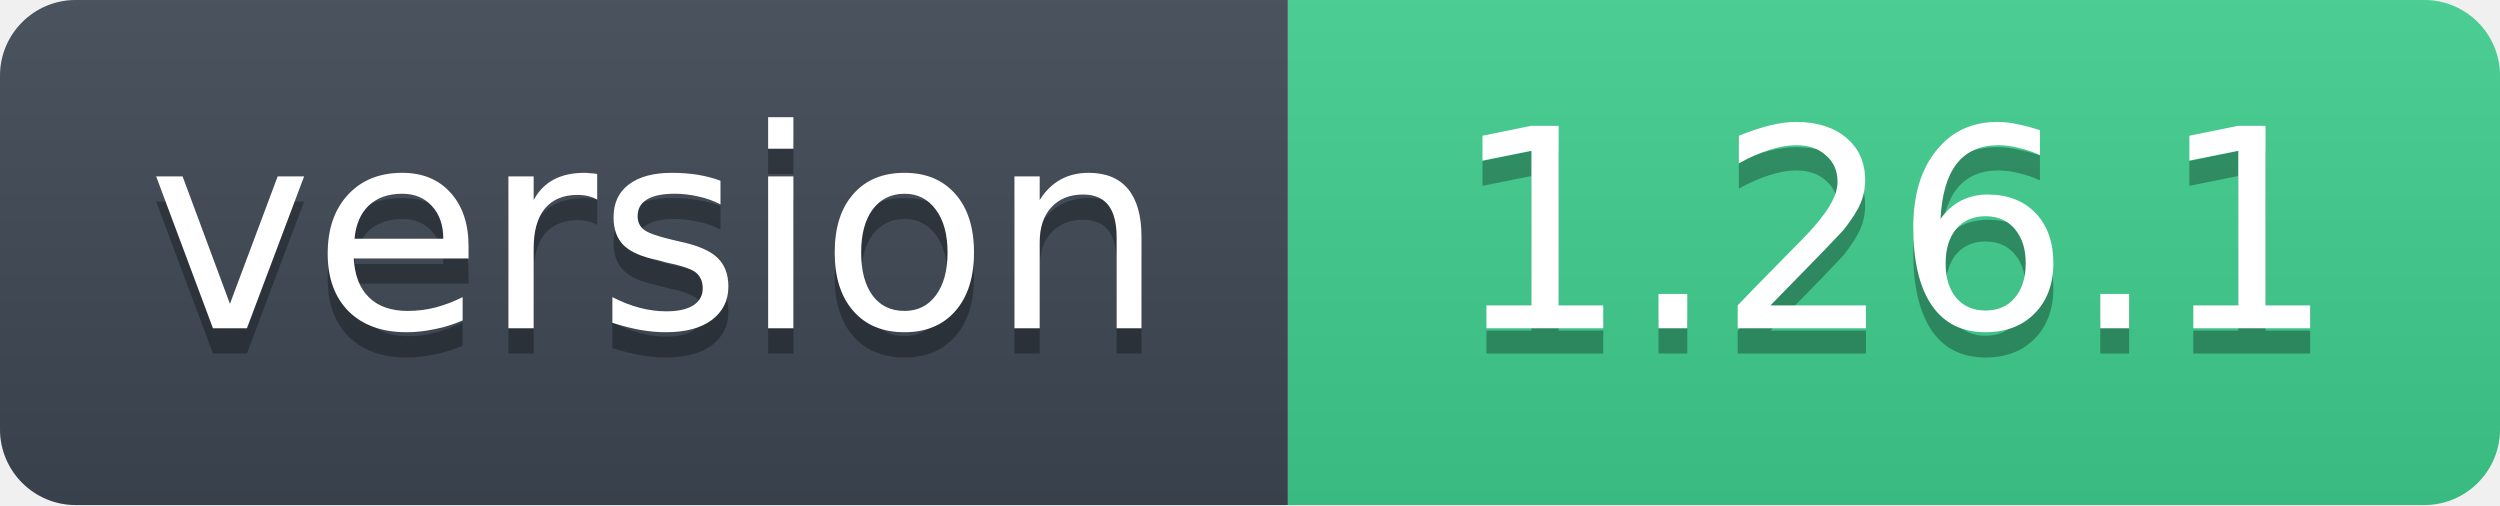
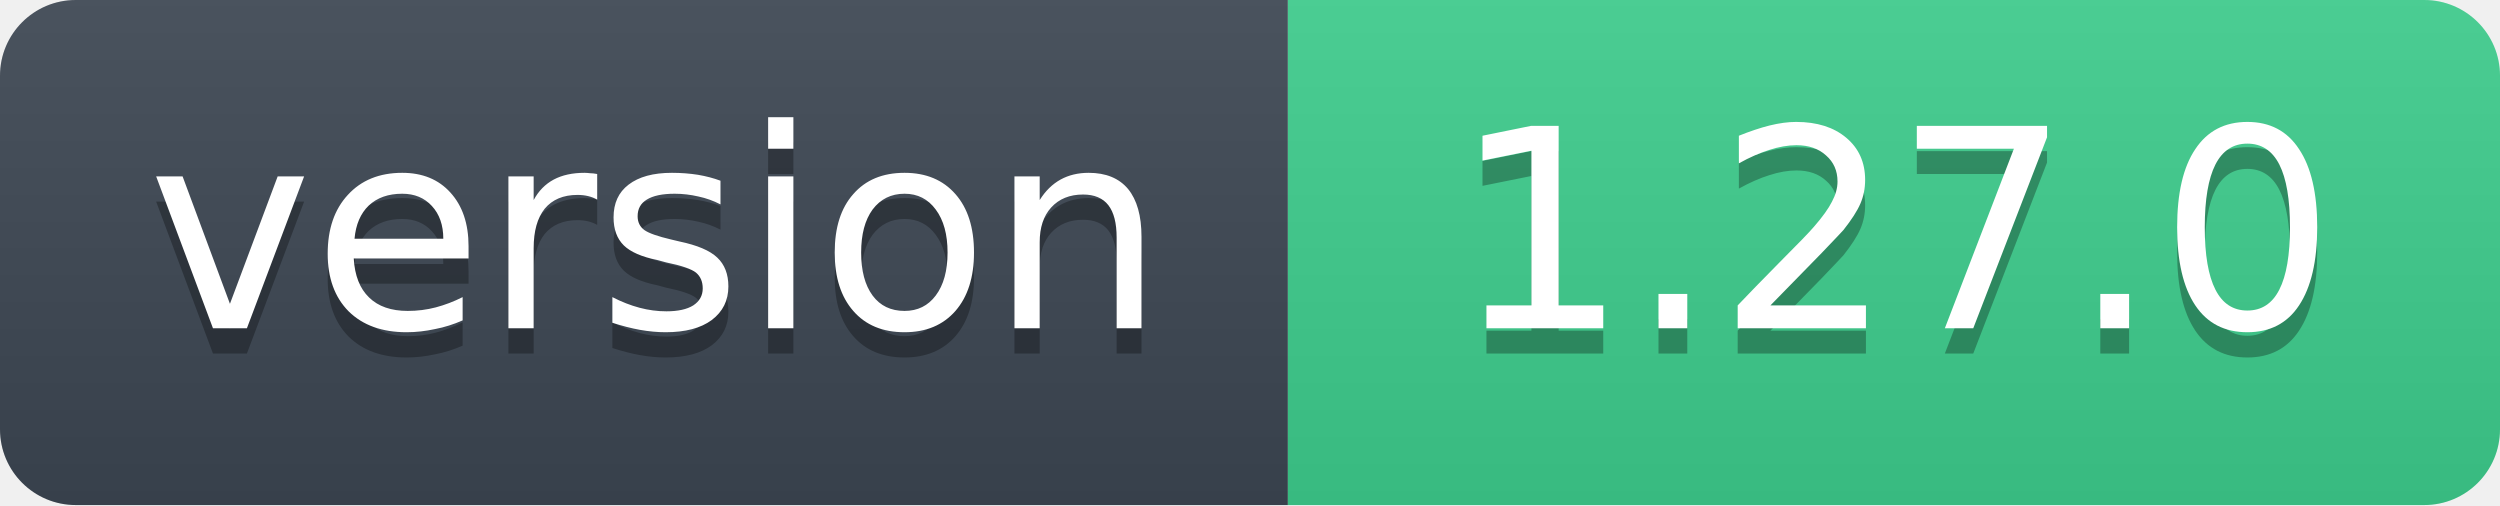
- <svg xmlns="http://www.w3.org/2000/svg" width="99" height="20" role="img" aria-label="version: 1.26.1">
+ <svg xmlns="http://www.w3.org/2000/svg" width="99" height="20" role="img" aria-label="version: 1.27.0">
  <linearGradient id="s" x2="0" y2="100%">
    <stop offset="0" stop-color="#bbb" stop-opacity=".1" />
    <stop offset="1" stop-opacity=".1" />
  </linearGradient>
  <clipPath id="r">
    <rect width="99" height="20" rx="3" fill="#fff" />
  </clipPath>
  <g clip-path="url(#r)">
    <rect width="51" height="20" fill="#3d4753" />
    <rect x="51" width="48" height="20" fill="#3ecf8e" />
    <rect width="99" height="20" fill="url(#s)" />
  </g>
  <g fill="#fff" text-anchor="middle" font-family="Verdana,Geneva,DejaVu Sans,sans-serif" font-size="11">
    <text x="26" y="14" fill="#010101" fill-opacity=".3">version</text>
    <text x="26" y="13">version</text>
-     <text x="75" y="14" fill="#010101" fill-opacity=".3">1.26.1</text>
-     <text x="75" y="13">1.26.1</text>
+     <text x="75" y="14" fill="#010101" fill-opacity=".3">1.27.0</text>
+     <text x="75" y="13">1.27.0</text>
  </g>
</svg>
